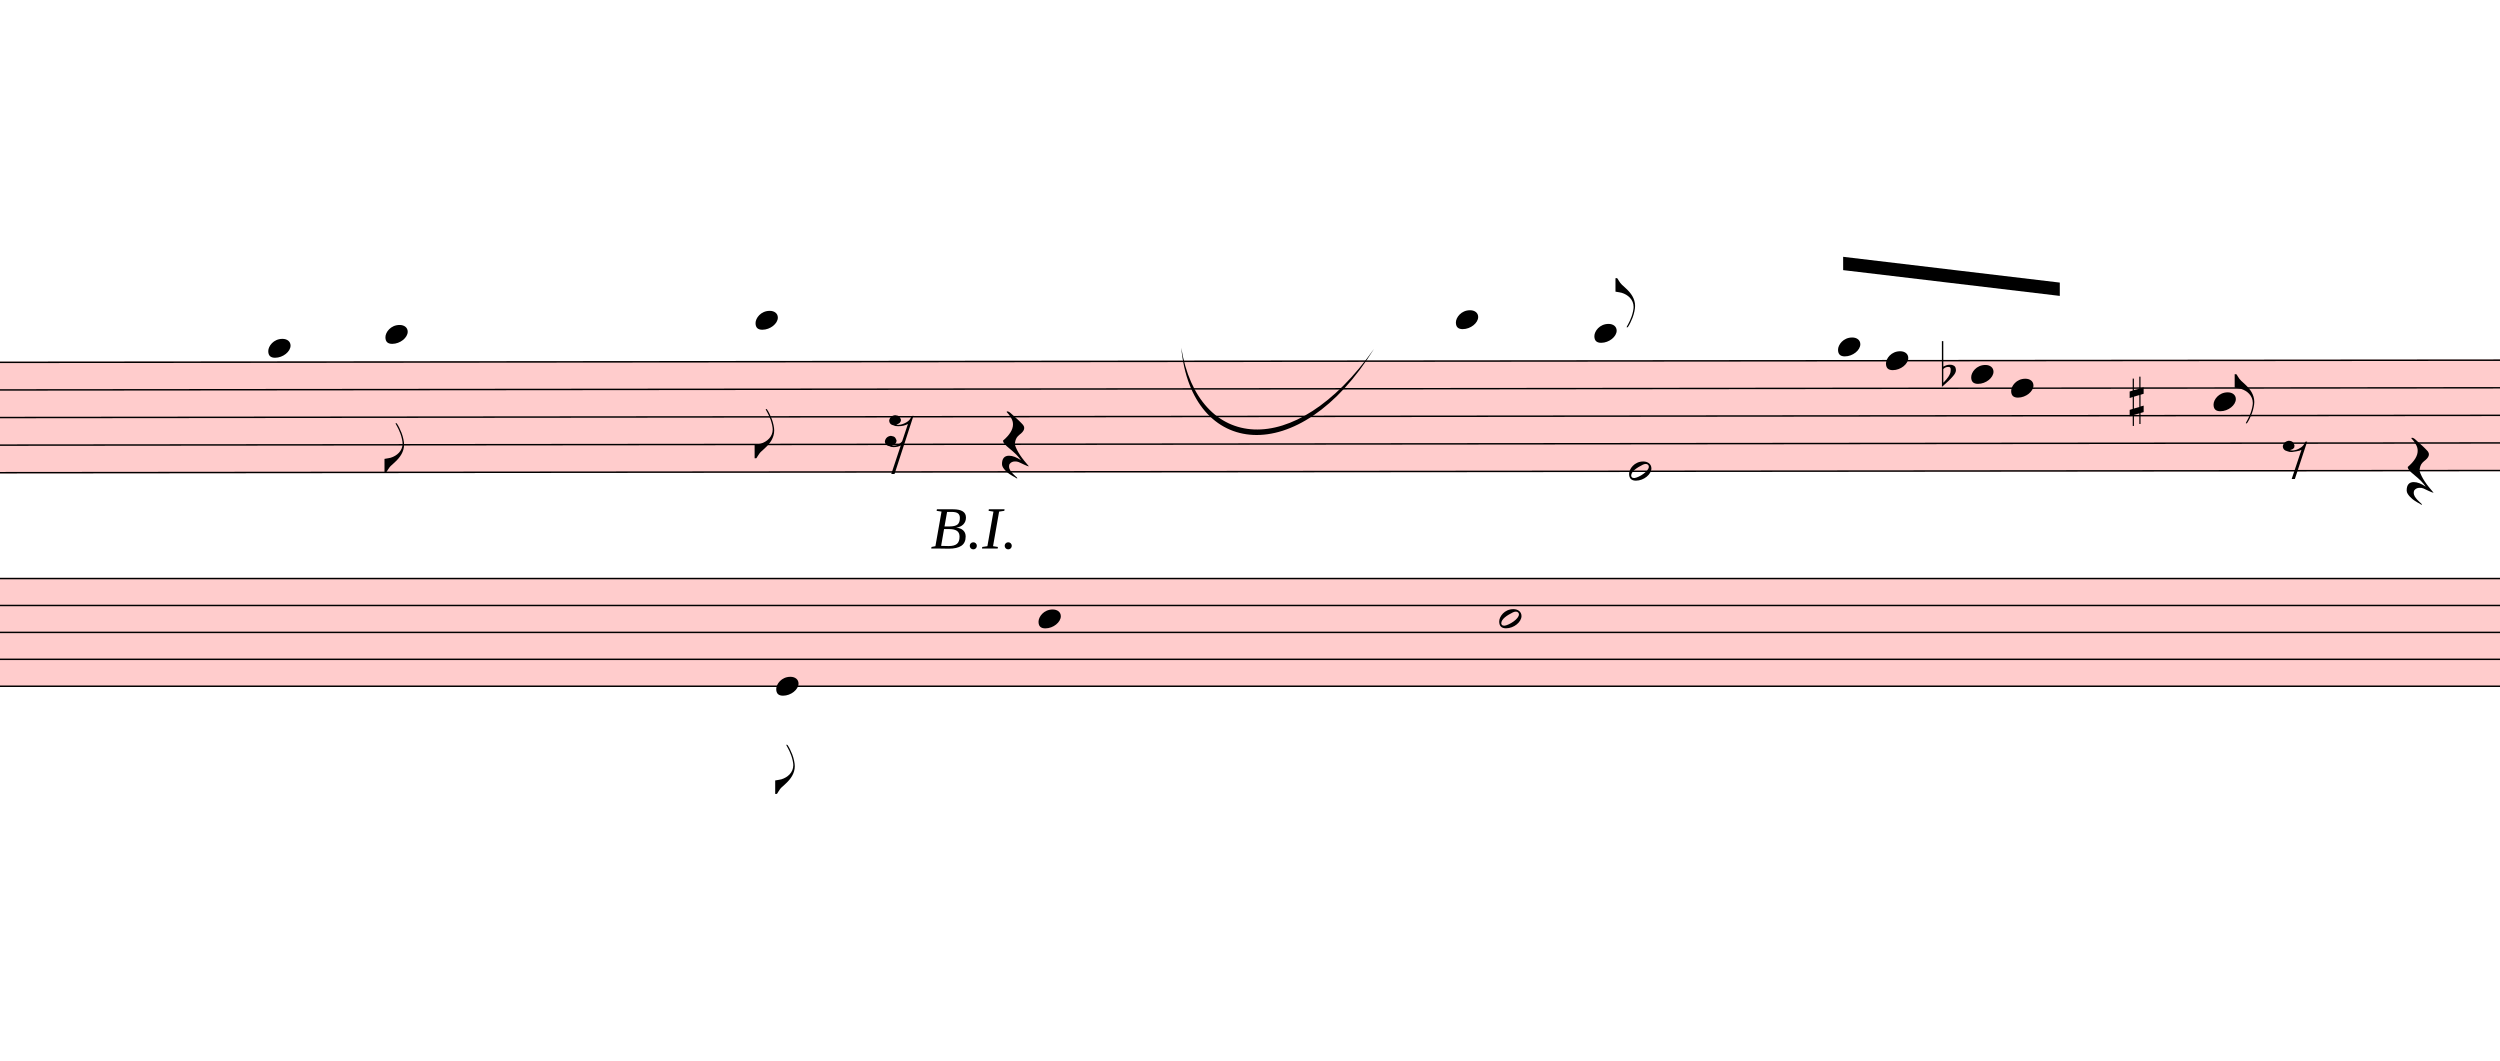
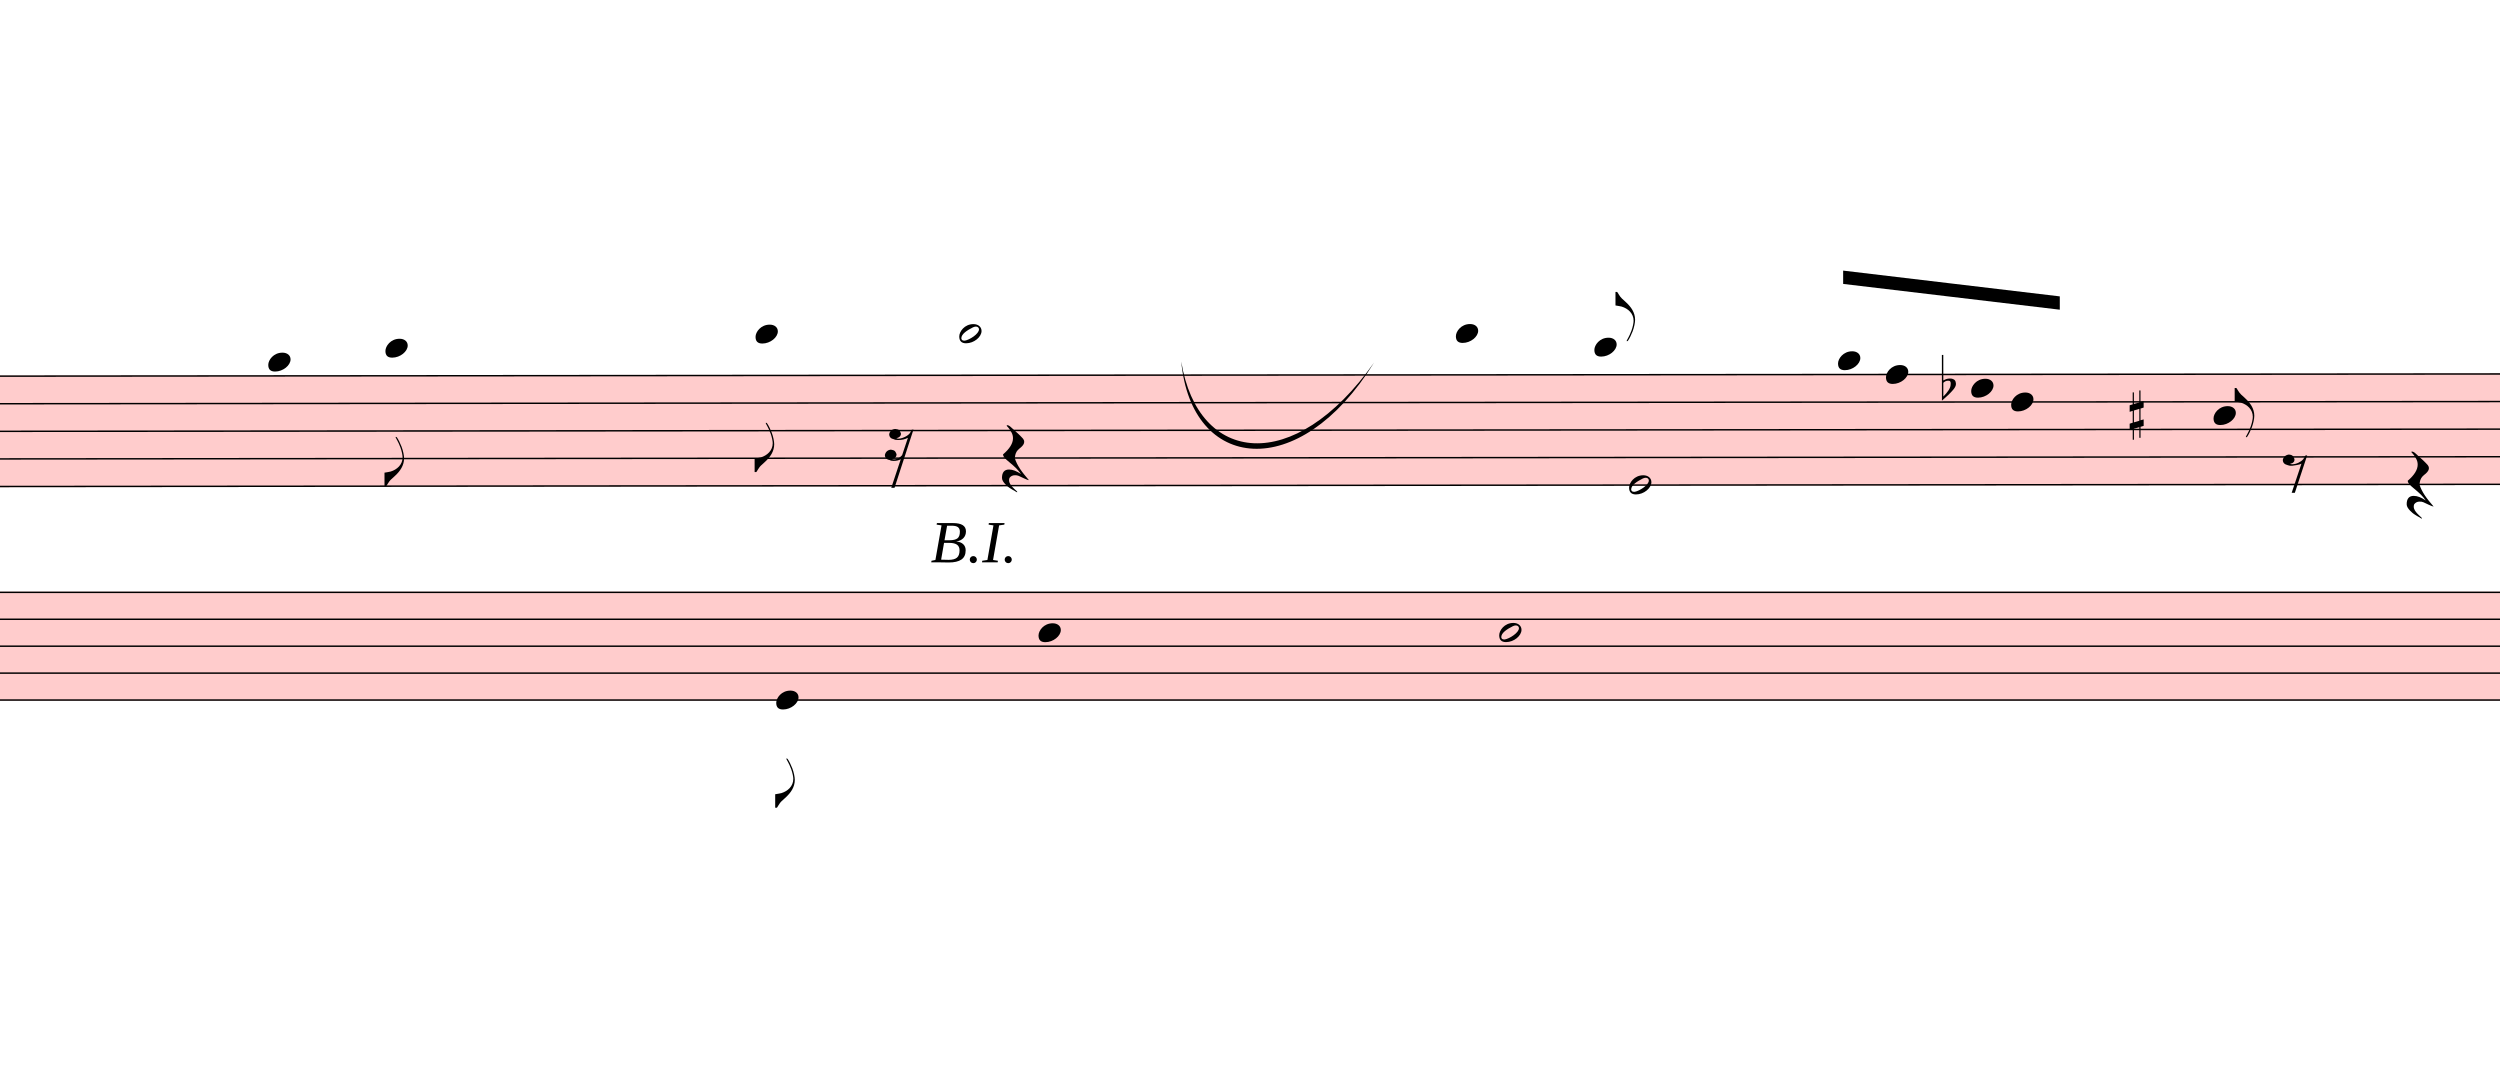
- <svg xmlns="http://www.w3.org/2000/svg" viewBox="3933 12942.25 16899 7166.75" version="1.1" overflow="visible">
+ <svg xmlns="http://www.w3.org/2000/svg" viewBox="3933 12849 16899 7260" version="1.1" overflow="visible">
  <defs>
    <style type="text/css">
    /* .staff * {
      fill: #000;
      stroke: #000;
    }

    .deletionBack {
      fill: #00000033;
    } */
  </style>
    <symbol id="sym_notehead_quarter" viewBox="0 0 1000 1000" overflow="inherit">
      <path transform="scale(1,-1)" d="M0 -39c0 68 73 172 200 172c66 0 114 -37 114 -95c0 -84 -106 -171 -218 -171c-64 0 -96 30 -96 94z" />
    </symbol>
    <symbol id="sym_flag_eighth_down" viewBox="0 0 1000 1000" overflow="inherit">
      <path transform="scale(1,-1)" d="M179 646c-4 8 -17 30 -18 33l-4 10c0 3 2 5 5 5s7 -2 13 -7c23 -33 46 -81 66 -132c22 -57 35 -125 35 -163c0 -104 -60 -183 -122 -241c-63 -59 -57 -53 -61 -56c-38 -34 -63 -95 -71 -95h-22v190c40 7 69 11 87 16c88 27 168 95 168 200c0 30 -12 89 -30 138 c-17 47 -31 73 -46 102z" />
    </symbol>
+     <symbol id="sym_notehead_half" viewBox="0 0 1000 1000" overflow="inherit">
+       <path transform="scale(1,-1)" d="M278 64c0 22 -17 39 -43 39c-12 0 -26 -3 -41 -10c-85 -43 -165 -94 -165 -156c5 -25 15 -32 49 -32c67 11 200 95 200 159zM0 -36c0 68 73 174 200 174c66 0 114 -39 114 -97c0 -84 -106 -173 -218 -173c-64 0 -96 32 -96 96z" />
+     </symbol>
    <symbol id="sym_flag_eighth_up" viewBox="0 0 1000 1000" overflow="inherit">
      <path transform="scale(1,-1)" d="M179 -646c15 29 29 55 46 102c18 49 30 108 30 138c0 105 -80 173 -168 200c-18 5 -47 9 -87 16v190h22c8 0 33 -61 71 -95c4 -3 -2 3 61 -56c62 -58 122 -137 122 -241c0 -38 -13 -106 -35 -163c-20 -51 -43 -99 -66 -132c-6 -5 -10 -7 -13 -7s-5 2 -5 5l4 10 c1 3 14 25 18 33z" />
-     </symbol>
-     <symbol id="sym_notehead_half" viewBox="0 0 1000 1000" overflow="inherit">
-       <path transform="scale(1,-1)" d="M278 64c0 22 -17 39 -43 39c-12 0 -26 -3 -41 -10c-85 -43 -165 -94 -165 -156c5 -25 15 -32 49 -32c67 11 200 95 200 159zM0 -36c0 68 73 174 200 174c66 0 114 -39 114 -97c0 -84 -106 -173 -218 -173c-64 0 -96 32 -96 96z" />
    </symbol>
    <symbol id="sym_rest_rest16th" viewBox="0 0 1000 1000" overflow="inherit">
      <path transform="scale(1,-1)" d="M133 -111c0 -33 -21 -50 -52 -55c10 -3 18 -4 25 -4c40 0 69 24 90 47l66 197c-36 -18 -64 -25 -112 -25c-23 0 -38 3 -45 8c-37 7 -55 27 -55 59c8 35 30 54 68 58c45 -6 49 -13 64 -48c0 -3 1 -5 1 -7c0 -27 -25 -46 -52 -49c6 -4 15 -6 26 -6c32 2 62 14 88 29 c32 19 44 36 59 71l7 1l10 2h4c-72 -220 -143 -439 -215 -659h-37l108 324c-20 -13 -51 -20 -82 -20c-21 0 -35 4 -43 10c-37 6 -55 26 -55 58c8 35 31 56 68 60c43 -8 48 -13 64 -51z" />
    </symbol>
    <symbol id="sym_rest_restQuarter" viewBox="0 0 1000 1000" overflow="inherit">
      <path transform="scale(1,-1)" d="M107 292c-13 24 -30 49 -52 71c-1 1 0 2 0 3l-2 2c3 3 4 4 6 4c12 0 26 -7 40 -20s44 -40 89 -81c26 -24 28 -29 46 -47c4 -4 8 -9 10 -14c6 -8 8 -16 8 -27c0 -19 -12 -40 -36 -61c-28 -23 -49 -38 -61 -73c-4 -11 -7 -27 -10 -50c13 -43 34 -83 59 -121 c31 -47 59 -79 101 -129c-8 0 -26 7 -54 20l-62 29l-21 6l-23 1c-25 0 -45 -10 -60 -30l-4 -14l-1 -12c0 -33 20 -56 39 -78c8 -9 17 -18 26 -26c17 -15 27 -24 28 -30l-3 -3c-11 5 -19 10 -25 15c-9 3 -37 21 -45 26c-24 14 -45 32 -63 51c-19 21 -37 44 -37 71 c0 63 27 95 80 95c41 0 86 -18 136 -52c-19 26 -37 48 -55 66c-23 23 -48 44 -73 65c-28 23 -47 40 -58 53s-17 26 -18 39c75 64 113 125 113 183c0 27 -7 48 -18 68z" />
    </symbol>
    <symbol id="sym_rest_rest8th" viewBox="0 0 1000 1000" overflow="inherit">
      <path transform="scale(1,-1)" d="M0 123c7 34 33 56 69 60c29 -3 43 -9 53 -29c4 -8 7 -15 10 -22c0 -21 -1 -25 -11 -35c-5 -8 -18 -14 -40 -20l12 -3l15 -1c44 0 97 26 122 56c10 11 18 26 24 42c7 1 15 2 22 3l-140 -424h-36l111 330c-10 -6 -27 -12 -53 -16l-52 -8h-10l-20 1c-1 0 -8 3 -21 6 c-37 9 -55 28 -55 60z" />
    </symbol>
    <symbol id="sym_accid_f" viewBox="0 0 1000 1000" overflow="inherit">
      <path transform="scale(1,-1)" d="M20 110c32 16 54 27 93 27c26 0 35 -3 54 -13c13 -7 24 -20 27 -38l4 -25c0 -28 -16 -57 -45 -89c-23 -25 -39 -44 -65 -68l-88 -79v644h20v-359zM90 106c-32 0 -48 -10 -70 -29v-194c31 31 54 59 71 84c21 32 32 59 32 84c0 9 1 16 1 20c0 14 -3 21 -11 30l-8 3z" />
    </symbol>
    <symbol id="sym_accid_s" viewBox="0 0 1000 1000" overflow="inherit">
      <path transform="scale(1,-1)" d="M136 186v169h17v-164l44 14v-91l-44 -14v-165l44 12v-91l-44 -13v-155h-17v150l-76 -22v-155h-17v149l-43 -13v90l43 14v167l-43 -14v92l43 13v169h17v-163zM60 73v-167l76 22v168z" />
    </symbol>
  </defs>
  <g class="rastrums">
    <g class="rastrum" data-id="r7ce0a87d-2d93-4ae4-a75c-430ac543a80e" style="transform: rotate(-0.05deg); transform-origin: 1764px 15390px;">
      <g class="rastrum bounding-box" data-id="bbox-r7ce0a87d-2d93-4ae4-a75c-430ac543a80e">
        <rect x="1764" y="15390" width="23094" height="756" fill="#ff000033" />
      </g>
      <path d="M1764 15395 L24858 15395" stroke-width="10" stroke="black" />
      <path d="M1764 15581.5 L24858 15581.5" stroke-width="10" stroke="black" />
      <path d="M1764 15768 L24858 15768" stroke-width="10" stroke="black" />
      <path d="M1764 15954.5 L24858 15954.5" stroke-width="10" stroke="black" />
      <path d="M1764 16141 L24858 16141" stroke-width="10" stroke="black" />
    </g>
    <g class="rastrum" data-id="rc3be61b1-4b1a-4cda-b19d-745760b90f4a" style="transform: rotate(0deg); transform-origin: 1764px 16848px;">
      <g class="rastrum bounding-box" data-id="bbox-rc3be61b1-4b1a-4cda-b19d-745760b90f4a">
        <rect x="1764" y="16848" width="23112" height="738" fill="#ff000033" />
      </g>
      <path d="M1764 16853 L24876 16853" stroke-width="10" stroke="black" />
      <path d="M1764 17035 L24876 17035" stroke-width="10" stroke="black" />
      <path d="M1764 17217 L24876 17217" stroke-width="10" stroke="black" />
      <path d="M1764 17399 L24876 17399" stroke-width="10" stroke="black" />
      <path d="M1764 17581 L24876 17581" stroke-width="10" stroke="black" />
    </g>
  </g>
  <g class="draft" data-label="11" data-id="df59b8015-0be1-406d-b2d0-fa1740dd77cb">
    <g class="system" data-id="s2e796b69-99c2-492a-9594-ee7e4f066090">
      <g class="staff" data-n="1" data-rastrum="r7ce0a87d-2d93-4ae4-a75c-430ac543a80e" style="transform: rotate(-0.05deg); transform-origin: 1764px 15390px;">
        <g class="note" data-id="d3fe5aa32-1339-4aa6-8498-cf1cf9084947" data-stem.dir="down">
          <g class="notehead">
            <use href="#sym_notehead_quarter" height="480px" width="480px" x="5733" y="15301.75" />
          </g>
          <g class="ledgerLines above" />
          <g class="stem">
            <path d="M5733 15301.75 L5733 16047.75" stroke-width="14" />
          </g>
        </g>
        <g class="note" data-id="d6414b596-fe3d-445d-90b8-2d3dc88f9609" data-stem.dir="down">
          <g class="notehead">
            <use href="#sym_notehead_quarter" height="480px" width="480px" x="6525" y="15208.5" />
          </g>
          <g class="ledgerLines above">
            <path d="M6486 15208.5 L6714 15208.5" stroke-width="18" />
          </g>
          <g class="stem">
            <path d="M6525 15208.5 L6525 16141" stroke-width="14" />
            <g class="flag down">
              <use href="#sym_flag_eighth_down" height="480px" width="480px" x="6518" y="16141" />
            </g>
          </g>
        </g>
        <g class="note" data-id="d17ee0bd5-836d-4728-8ae3-56dcfc9572e3" data-stem.dir="down">
          <g class="notehead">
            <use href="#sym_notehead_quarter" height="480px" width="480px" x="9027" y="15115.25" />
          </g>
          <g class="ledgerLines above">
            <path d="M8988 15208.5 L9216 15208.5" stroke-width="18" />
          </g>
          <g class="stem">
            <path d="M9027 15115.25 L9027 16047.75" stroke-width="14" />
            <g class="flag down">
              <use href="#sym_flag_eighth_down" height="480px" width="480px" x="9020" y="16047.75" />
            </g>
          </g>
        </g>
+         <g class="note" data-id="d3320d4fa-aed9-4a1f-b3be-d84df65855c7" data-stem.dir="up">
+           <g class="notehead">
+             <use href="#sym_notehead_half" height="480px" width="480px" x="10404" y="15115.25" />
+           </g>
+           <g class="ledgerLines above">
+             <path d="M10365 15208.5 L10593 15208.5" stroke-width="18" />
+           </g>
+           <g class="stem">
+             <path d="M10554 14649 L10554 15115.25" stroke-width="14" />
+           </g>
+         </g>
        <g class="note" data-id="d7401f9ff-27c9-40ff-9db6-28eb70045e91" data-stem.dir="up">
          <g class="notehead">
            <use href="#sym_notehead_quarter" height="480px" width="480px" x="13761" y="15115.25" />
          </g>
          <g class="ledgerLines above">
            <path d="M13722 15208.5 L13950 15208.5" stroke-width="18" />
          </g>
          <g class="stem">
            <path d="M13911 14742.25 L13911 15115.25" stroke-width="14" />
          </g>
        </g>
        <g class="note" data-id="d8af9883b-c2d4-411d-8170-eb3aa0099f48" data-stem.dir="up">
          <g class="notehead">
            <use href="#sym_notehead_quarter" height="480px" width="480px" x="14697" y="15208.5" />
          </g>
          <g class="ledgerLines above">
            <path d="M14658 15208.5 L14886 15208.5" stroke-width="18" />
          </g>
          <g class="stem">
            <path d="M14847 14835.5 L14847 15208.5" stroke-width="14" />
            <g class="flag up">
              <use href="#sym_flag_eighth_up" height="480px" width="480px" x="14840" y="14835.5" />
            </g>
          </g>
        </g>
        <g class="note" data-id="d227b8ff8-a6fd-4085-974e-8b4832beb4c2" data-stem.dir="down">
          <g class="notehead">
            <use href="#sym_notehead_half" height="480px" width="480px" x="14931" y="16141" />
          </g>
          <g class="stem">
            <path d="M14931 16141 L14931 16980.25" stroke-width="14" />
          </g>
        </g>
        <g class="note" data-id="d20bca666-c469-48e0-9a7c-f76cab6b0608" data-stem.dir="up">
          <g class="notehead">
            <use href="#sym_notehead_quarter" height="480px" width="480px" x="16344" y="15301.75" />
          </g>
          <g class="ledgerLines above" />
          <g class="stem">
            <path d="M16494 14742.25 L16494 15301.75" stroke-width="14" />
          </g>
        </g>
        <g class="note" data-id="d2f86c8c2-d562-4cb6-861c-977371d577d2" data-stem.dir="up">
          <g class="notehead">
            <use href="#sym_notehead_quarter" height="480px" width="480px" x="16668" y="15395" />
          </g>
          <g class="stem">
            <path d="M16818 15022 L16818 15395" stroke-width="14" />
          </g>
        </g>
        <g class="note" data-id="dead719c3-002c-4bd2-b781-233837c08674" data-stem.dir="up">
          <g class="notehead">
            <use href="#sym_notehead_quarter" height="480px" width="480px" x="17244" y="15488.25" />
          </g>
          <g class="stem">
            <path d="M17394 15022 L17394 15488.25" stroke-width="14" />
          </g>
        </g>
        <g class="note" data-id="d3751ec35-6c38-484e-897a-9b6a87e1f46d" data-stem.dir="up">
          <g class="notehead">
            <use href="#sym_notehead_quarter" height="480px" width="480px" x="17514" y="15581.5" />
          </g>
          <g class="stem">
            <path d="M17664 15022 L17664 15581.5" stroke-width="14" />
          </g>
        </g>
        <g class="note" data-id="da9a4db63-82b1-49ac-9699-e6693d88d26a" data-stem.dir="up">
          <g class="notehead">
            <use href="#sym_notehead_quarter" height="480px" width="480px" x="18882" y="15674.75" />
          </g>
          <g class="stem">
            <path d="M19032 15488.25 L19032 15674.75" stroke-width="14" />
            <g class="flag up">
              <use href="#sym_flag_eighth_up" height="480px" width="480px" x="19025" y="15488.25" />
            </g>
          </g>
        </g>
        <g class="rest" data-id="ddd64c705-9fe7-4d66-9f45-8a5aeed7c971">
          <use href="#sym_rest_rest16th" height="597px" width="597px" x="9900" y="15861.25" />
        </g>
        <g class="rest" data-id="dfaa45718-222b-4bb0-b5ea-5c4376bfde4a">
          <use href="#sym_rest_restQuarter" height="597px" width="597px" x="10692" y="15954.5" />
        </g>
        <g class="rest" data-id="d2abc7202-8767-47ff-9284-b834af531edf">
          <use href="#sym_rest_rest8th" height="597px" width="597px" x="19350" y="16047.75" />
        </g>
        <g class="rest" data-id="d505363f9-1365-4843-9f15-e38aa27473e4">
          <use href="#sym_rest_restQuarter" height="597px" width="597px" x="20187" y="16141" />
        </g>
        <g class="accid" data-id="d981b2828-0c3e-427c-abef-99b913e9115b">
          <use href="#sym_accid_f" height="480px" width="480px" x="17046" y="15488.25" />
        </g>
        <g class="accid" data-id="d82d2c5ff-d897-4a48-8c8f-cb68e8a2ed21">
          <use href="#sym_accid_s" height="480px" width="480px" x="18315" y="15674.75" />
        </g>
      </g>
      <g class="staff" data-n="2" data-rastrum="rc3be61b1-4b1a-4cda-b19d-745760b90f4a" style="transform: rotate(0deg); transform-origin: 1764px 16848px;">
        <g class="note" data-id="dded6b81f-9a07-4eed-a3fe-c70ff2eb52a8" data-stem.dir="down">
          <g class="notehead">
            <use href="#sym_notehead_quarter" height="480px" width="480px" x="9180" y="17581" />
          </g>
          <g class="stem">
            <path d="M9180 17581 L9180 18309" stroke-width="14" />
            <g class="flag down">
              <use href="#sym_flag_eighth_down" height="480px" width="480px" x="9173" y="18309" />
            </g>
          </g>
        </g>
        <g class="note" data-id="d1c2488b3-198e-42d9-925b-7c6a92f0db50" data-stem.dir="down">
          <g class="notehead">
            <use href="#sym_notehead_quarter" height="480px" width="480px" x="10953" y="17126" />
          </g>
          <g class="stem">
            <path d="M10953 17126 L10953 17672" stroke-width="14" />
          </g>
        </g>
        <g class="note" data-id="d21623fc5-0434-42ec-b1f9-ae17f8922cf2" data-stem.dir="down">
          <g class="notehead">
            <use href="#sym_notehead_half" height="480px" width="480px" x="14067" y="17126" />
          </g>
          <g class="stem">
            <path d="M14067 17126 L14067 17763" stroke-width="14" />
          </g>
        </g>
      </g>
      <g class="barLine" data-id="d6155167e-a706-4b25-91f8-a3959c903c25">
        <path d="M7425 15471 L7122.6 17784.9" stroke-width="27" />
      </g>
      <g class="barLine" data-id="d0e77a6f7-1450-4dbc-b850-f33a9b28d2f7">
        <path d="M12222 15201 L12213.9 17751.6" stroke-width="27" />
      </g>
      <g class="barLine" data-id="daf06158e-c279-41ae-8b29-191244edea5f">
        <path d="M15795 15246 L15642 17536.5" stroke-width="27" />
      </g>
      <g class="barLine" data-id="da4ff2fe7-c427-460a-b443-8aee132618fe">
        <path d="M17937 15273 L17826.3 17875.8" stroke-width="27" />
      </g>
      <g class="beam" data-id="b06a00643-4698-464c-90f4-61f63e8f45a1" style="transform: rotate(-0.05deg); transform-origin: 1764px 15390px;">
        <polygon points="16379.1,14692.5 17843.4,14868 17843.4,14958 16379.1,14782.5" stroke-opacity="1" fill-opacity="1" />
      </g>
      <g class="dir" data-id="db5803522-e0ed-4723-a6c3-b24eaaa139fe" data-class="dir" id="db5803522-e0ed-4723-a6c3-b24eaaa139fe" style="font-style: italic;">
        <text x="10224" y="16650" text-anchor="start" font-size="0px" textLength="990px">
          <tspan font-size="405px">B.I.</tspan>
        </text>
      </g>
      <g class="curve" data-id="d348b7c1d-d1da-4ac1-b5c6-1dfce7321cf8" data-class="curve">
        <path d="M11917.80,15292.80 C12031.20,15990.30 12681.90,16065.90 13221.00,15300.00 C12713.52,16120.39 11986.39,16034.59 11917.80,15292.80" stroke-width="9" stroke-linecap="round" stroke-linejoin="round" />
      </g>
    </g>
    <g class="deletions" />
  </g>
</svg>
